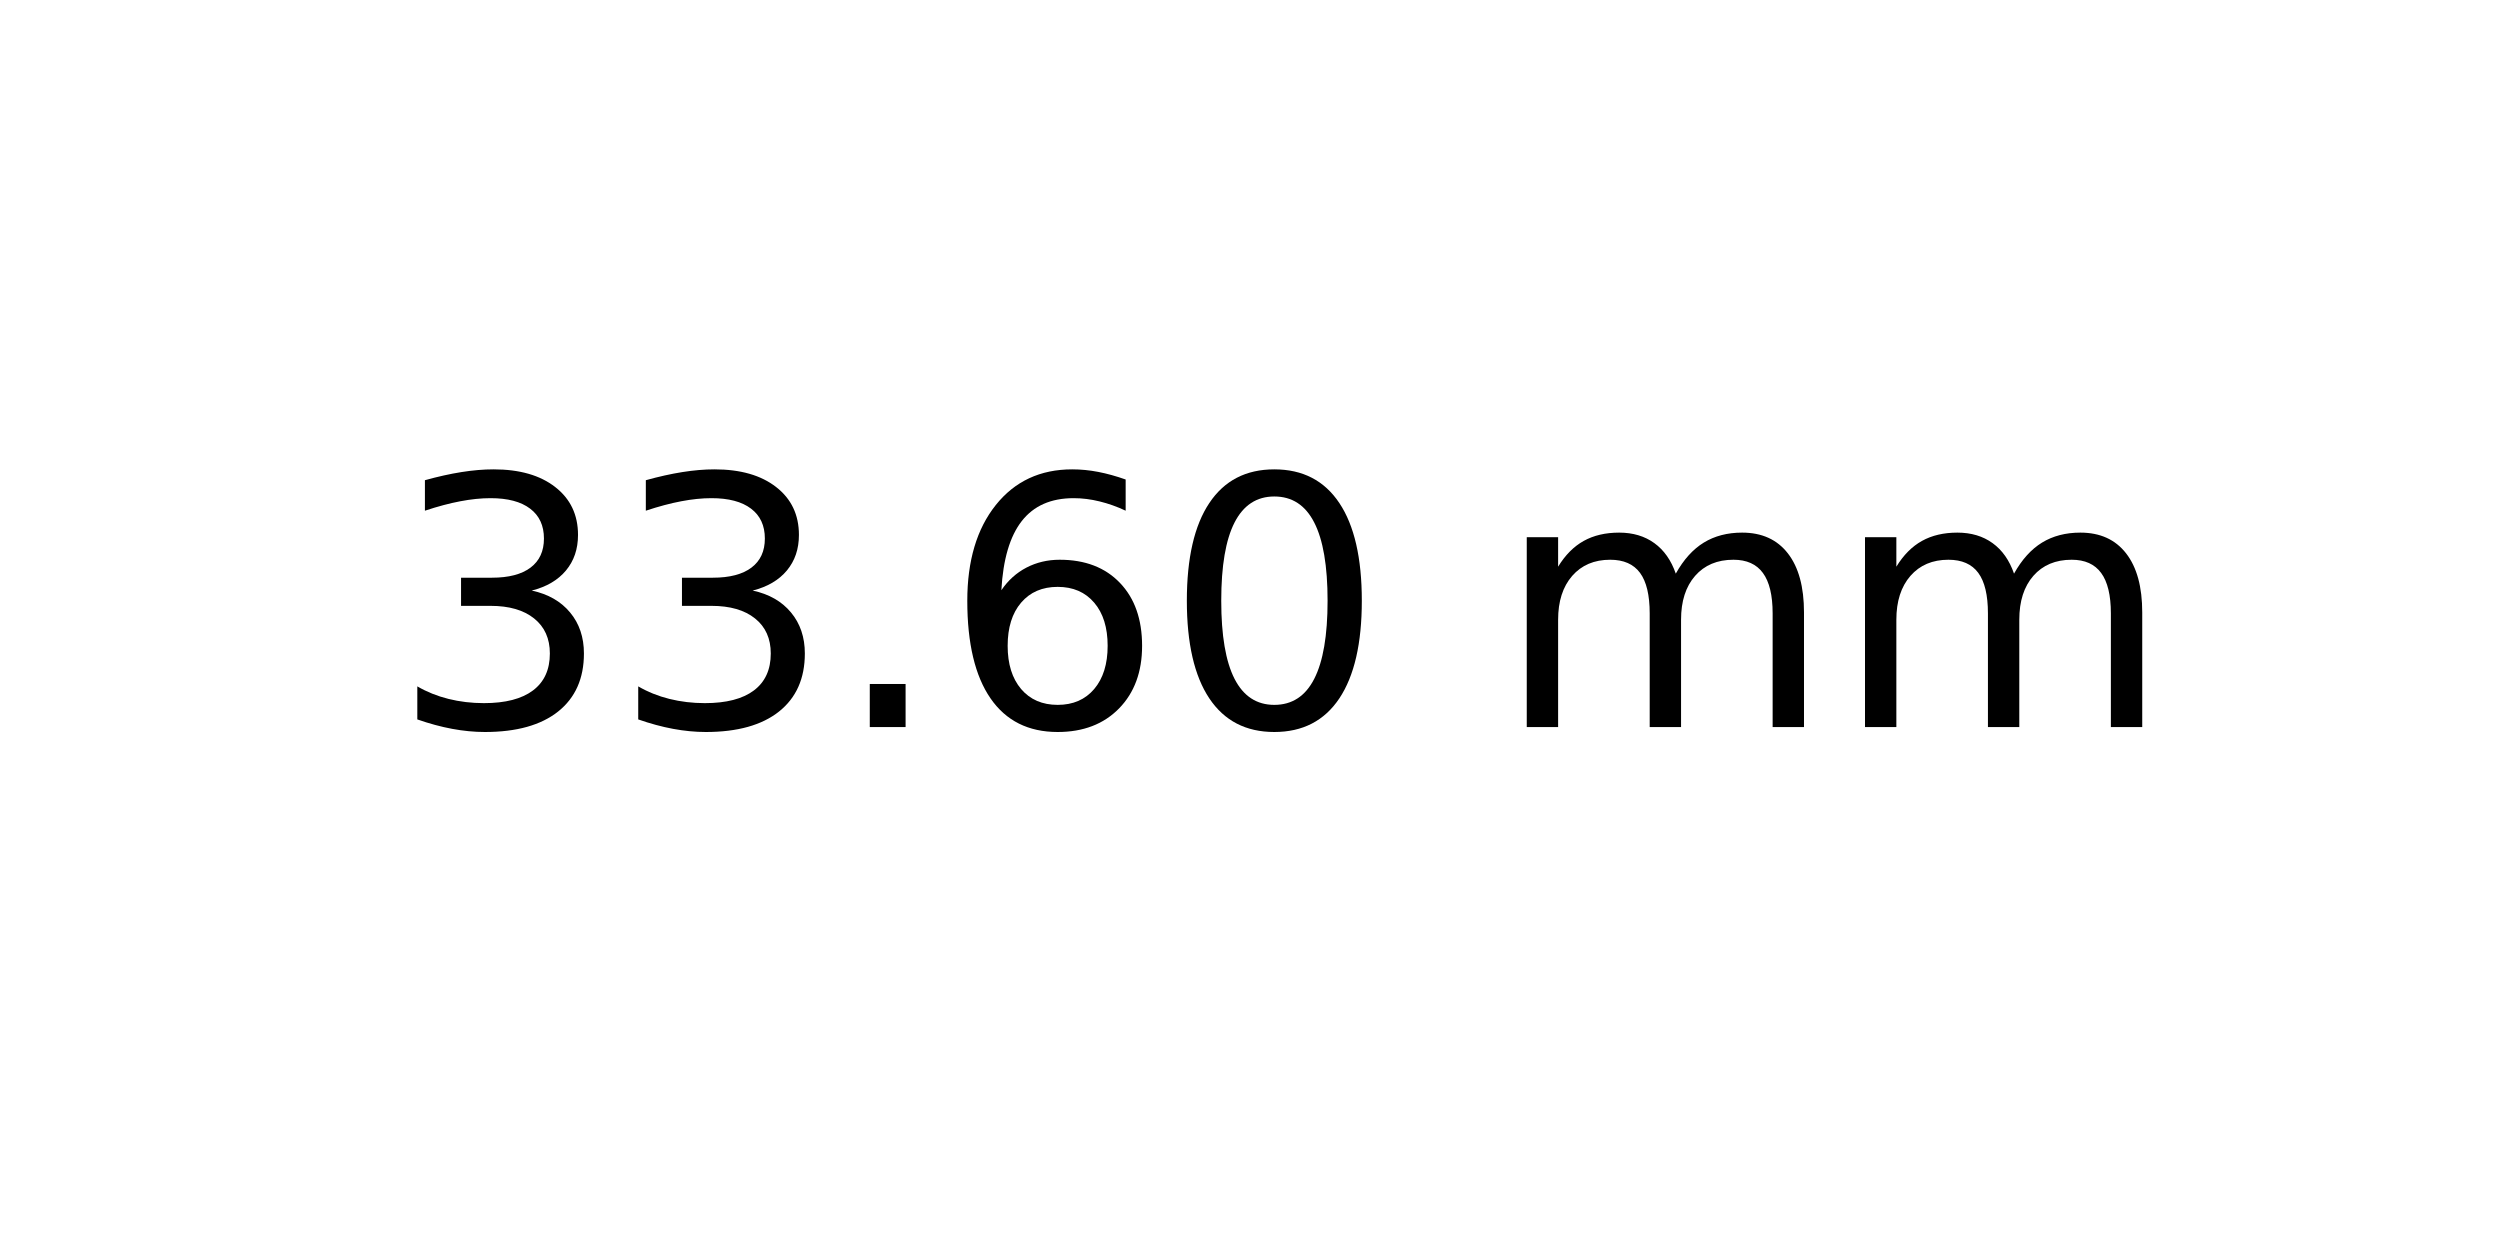
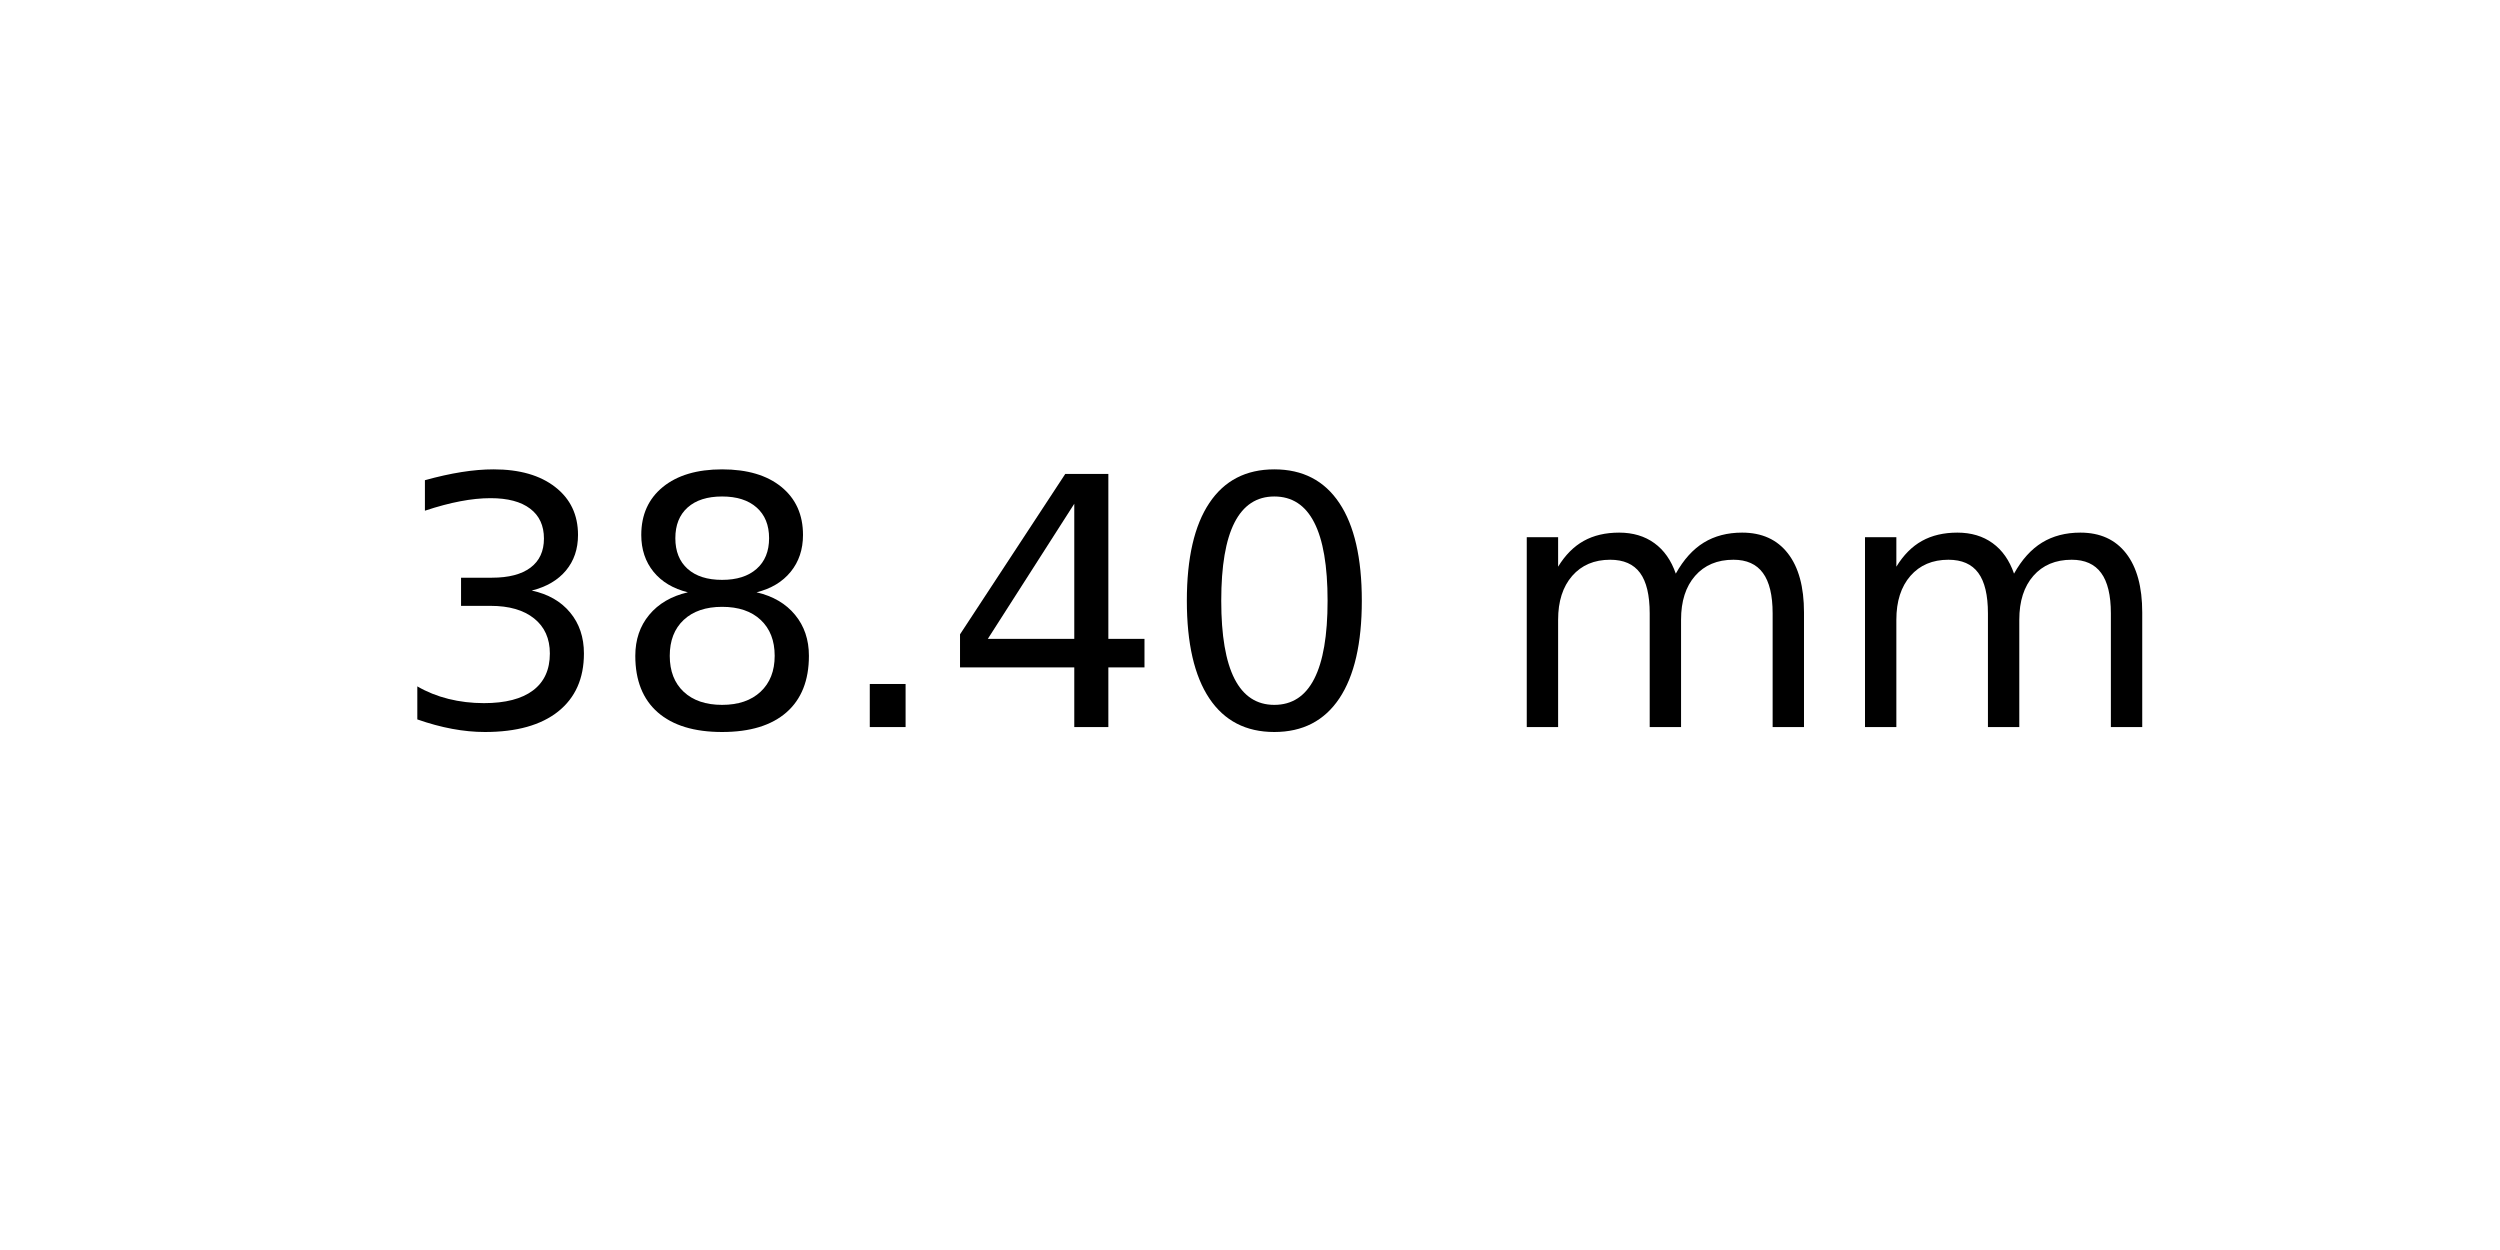
<svg xmlns="http://www.w3.org/2000/svg" xmlns:xlink="http://www.w3.org/1999/xlink" width="72pt" height="36pt" viewBox="0 0 72 36" version="1.1">
  <defs>
    <style type="text/css">*{stroke-linejoin: round; stroke-linecap: butt}</style>
  </defs>
  <g id="figure_1">
    <g id="axes_1">
      <g id="text_1">
        <g transform="translate(11.25625 20.93937) scale(0.1 -0.1)">
          <defs>
            <path id="DejaVuSans-33" d="M 2597 2516  Q 3050 2419 3304 2112  Q 3559 1806 3559 1356  Q 3559 666 3084 287  Q 2609 -91 1734 -91  Q 1441 -91 1130 -33  Q 819 25 488 141  L 488 750  Q 750 597 1062 519  Q 1375 441 1716 441  Q 2309 441 2620 675  Q 2931 909 2931 1356  Q 2931 1769 2642 2001  Q 2353 2234 1838 2234  L 1294 2234  L 1294 2753  L 1863 2753  Q 2328 2753 2575 2939  Q 2822 3125 2822 3475  Q 2822 3834 2567 4026  Q 2313 4219 1838 4219  Q 1578 4219 1281 4162  Q 984 4106 628 3988  L 628 4550  Q 988 4650 1302 4700  Q 1616 4750 1894 4750  Q 2613 4750 3031 4423  Q 3450 4097 3450 3541  Q 3450 3153 3228 2886  Q 3006 2619 2597 2516  z " transform="scale(0.015625)" />
+             <path id="DejaVuSans-38" d="M 2034 2216  Q 1584 2216 1326 1975  Q 1069 1734 1069 1313  Q 1069 891 1326 650  Q 1584 409 2034 409  Q 2484 409 2743 651  Q 3003 894 3003 1313  Q 3003 1734 2745 1975  Q 2488 2216 2034 2216  z M 1403 2484  Q 997 2584 770 2862  Q 544 3141 544 3541  Q 544 4100 942 4425  Q 1341 4750 2034 4750  Q 2731 4750 3128 4425  Q 3525 4100 3525 3541  Q 3525 3141 3298 2862  Q 3072 2584 2669 2484  Q 3125 2378 3379 2068  Q 3634 1759 3634 1313  Q 3634 634 3220 271  Q 2806 -91 2034 -91  Q 1263 -91 848 271  Q 434 634 434 1313  Q 434 1759 690 2068  Q 947 2378 1403 2484  z M 1172 3481  Q 1172 3119 1398 2916  Q 1625 2713 2034 2713  Q 2441 2713 2670 2916  Q 2900 3119 2900 3481  Q 2900 3844 2670 4047  Q 2441 4250 2034 4250  Q 1625 4250 1398 4047  Q 1172 3844 1172 3481  z " transform="scale(0.015625)" />
            <path id="DejaVuSans-2e" d="M 684 794  L 1344 794  L 1344 0  L 684 0  L 684 794  z " transform="scale(0.015625)" />
-             <path id="DejaVuSans-36" d="M 2113 2584  Q 1688 2584 1439 2293  Q 1191 2003 1191 1497  Q 1191 994 1439 701  Q 1688 409 2113 409  Q 2538 409 2786 701  Q 3034 994 3034 1497  Q 3034 2003 2786 2293  Q 2538 2584 2113 2584  z M 3366 4563  L 3366 3988  Q 3128 4100 2886 4159  Q 2644 4219 2406 4219  Q 1781 4219 1451 3797  Q 1122 3375 1075 2522  Q 1259 2794 1537 2939  Q 1816 3084 2150 3084  Q 2853 3084 3261 2657  Q 3669 2231 3669 1497  Q 3669 778 3244 343  Q 2819 -91 2113 -91  Q 1303 -91 875 529  Q 447 1150 447 2328  Q 447 3434 972 4092  Q 1497 4750 2381 4750  Q 2619 4750 2861 4703  Q 3103 4656 3366 4563  z " transform="scale(0.015625)" />
+             <path id="DejaVuSans-34" d="M 2419 4116  L 825 1625  L 2419 1625  L 2419 4116  z M 2253 4666  L 3047 4666  L 3047 1625  L 3713 1625  L 3713 1100  L 3047 1100  L 3047 0  L 2419 0  L 2419 1100  L 313 1100  L 313 1709  L 2253 4666  z " transform="scale(0.015625)" />
            <path id="DejaVuSans-30" d="M 2034 4250  Q 1547 4250 1301 3770  Q 1056 3291 1056 2328  Q 1056 1369 1301 889  Q 1547 409 2034 409  Q 2525 409 2770 889  Q 3016 1369 3016 2328  Q 3016 3291 2770 3770  Q 2525 4250 2034 4250  z M 2034 4750  Q 2819 4750 3233 4129  Q 3647 3509 3647 2328  Q 3647 1150 3233 529  Q 2819 -91 2034 -91  Q 1250 -91 836 529  Q 422 1150 422 2328  Q 422 3509 836 4129  Q 1250 4750 2034 4750  z " transform="scale(0.015625)" />
            <path id="DejaVuSans-20" transform="scale(0.015625)" />
            <path id="DejaVuSans-6d" d="M 3328 2828  Q 3544 3216 3844 3400  Q 4144 3584 4550 3584  Q 5097 3584 5394 3201  Q 5691 2819 5691 2113  L 5691 0  L 5113 0  L 5113 2094  Q 5113 2597 4934 2840  Q 4756 3084 4391 3084  Q 3944 3084 3684 2787  Q 3425 2491 3425 1978  L 3425 0  L 2847 0  L 2847 2094  Q 2847 2600 2669 2842  Q 2491 3084 2119 3084  Q 1678 3084 1418 2786  Q 1159 2488 1159 1978  L 1159 0  L 581 0  L 581 3500  L 1159 3500  L 1159 2956  Q 1356 3278 1631 3431  Q 1906 3584 2284 3584  Q 2666 3584 2933 3390  Q 3200 3197 3328 2828  z " transform="scale(0.015625)" />
          </defs>
          <use xlink:href="#DejaVuSans-33" />
-           <use xlink:href="#DejaVuSans-33" x="63.623" />
+           <use xlink:href="#DejaVuSans-38" x="63.623" />
          <use xlink:href="#DejaVuSans-2e" x="127.246" />
-           <use xlink:href="#DejaVuSans-36" x="159.033" />
+           <use xlink:href="#DejaVuSans-34" x="159.033" />
          <use xlink:href="#DejaVuSans-30" x="222.656" />
          <use xlink:href="#DejaVuSans-20" x="286.279" />
          <use xlink:href="#DejaVuSans-6d" x="318.066" />
          <use xlink:href="#DejaVuSans-6d" x="415.479" />
        </g>
      </g>
    </g>
  </g>
</svg>
